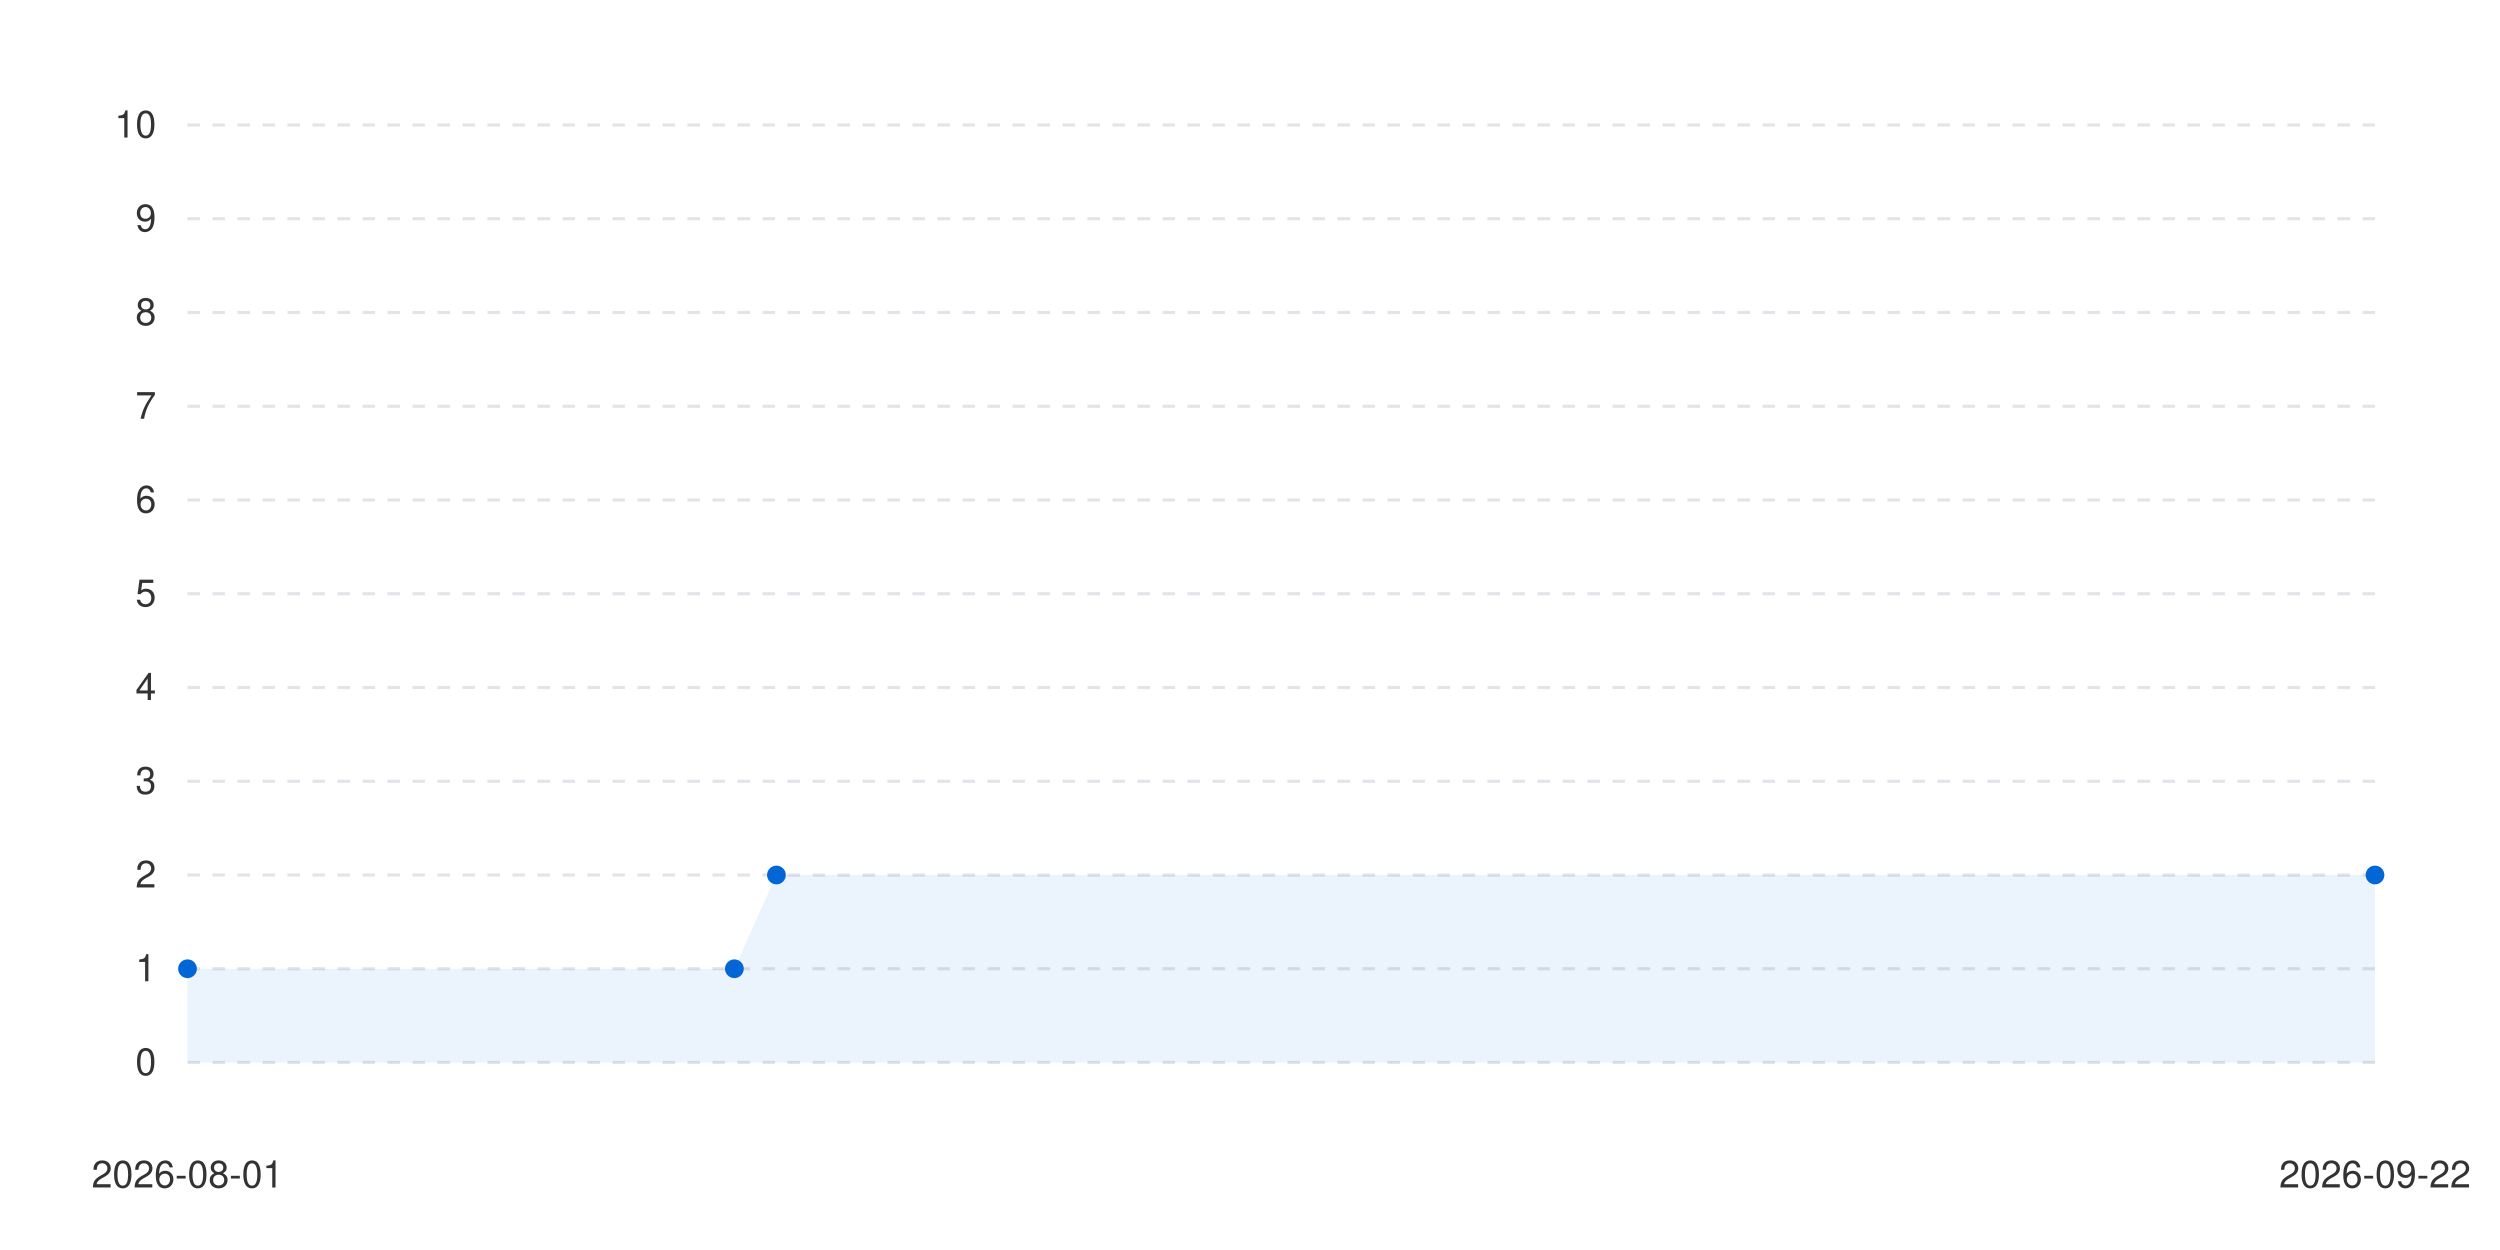
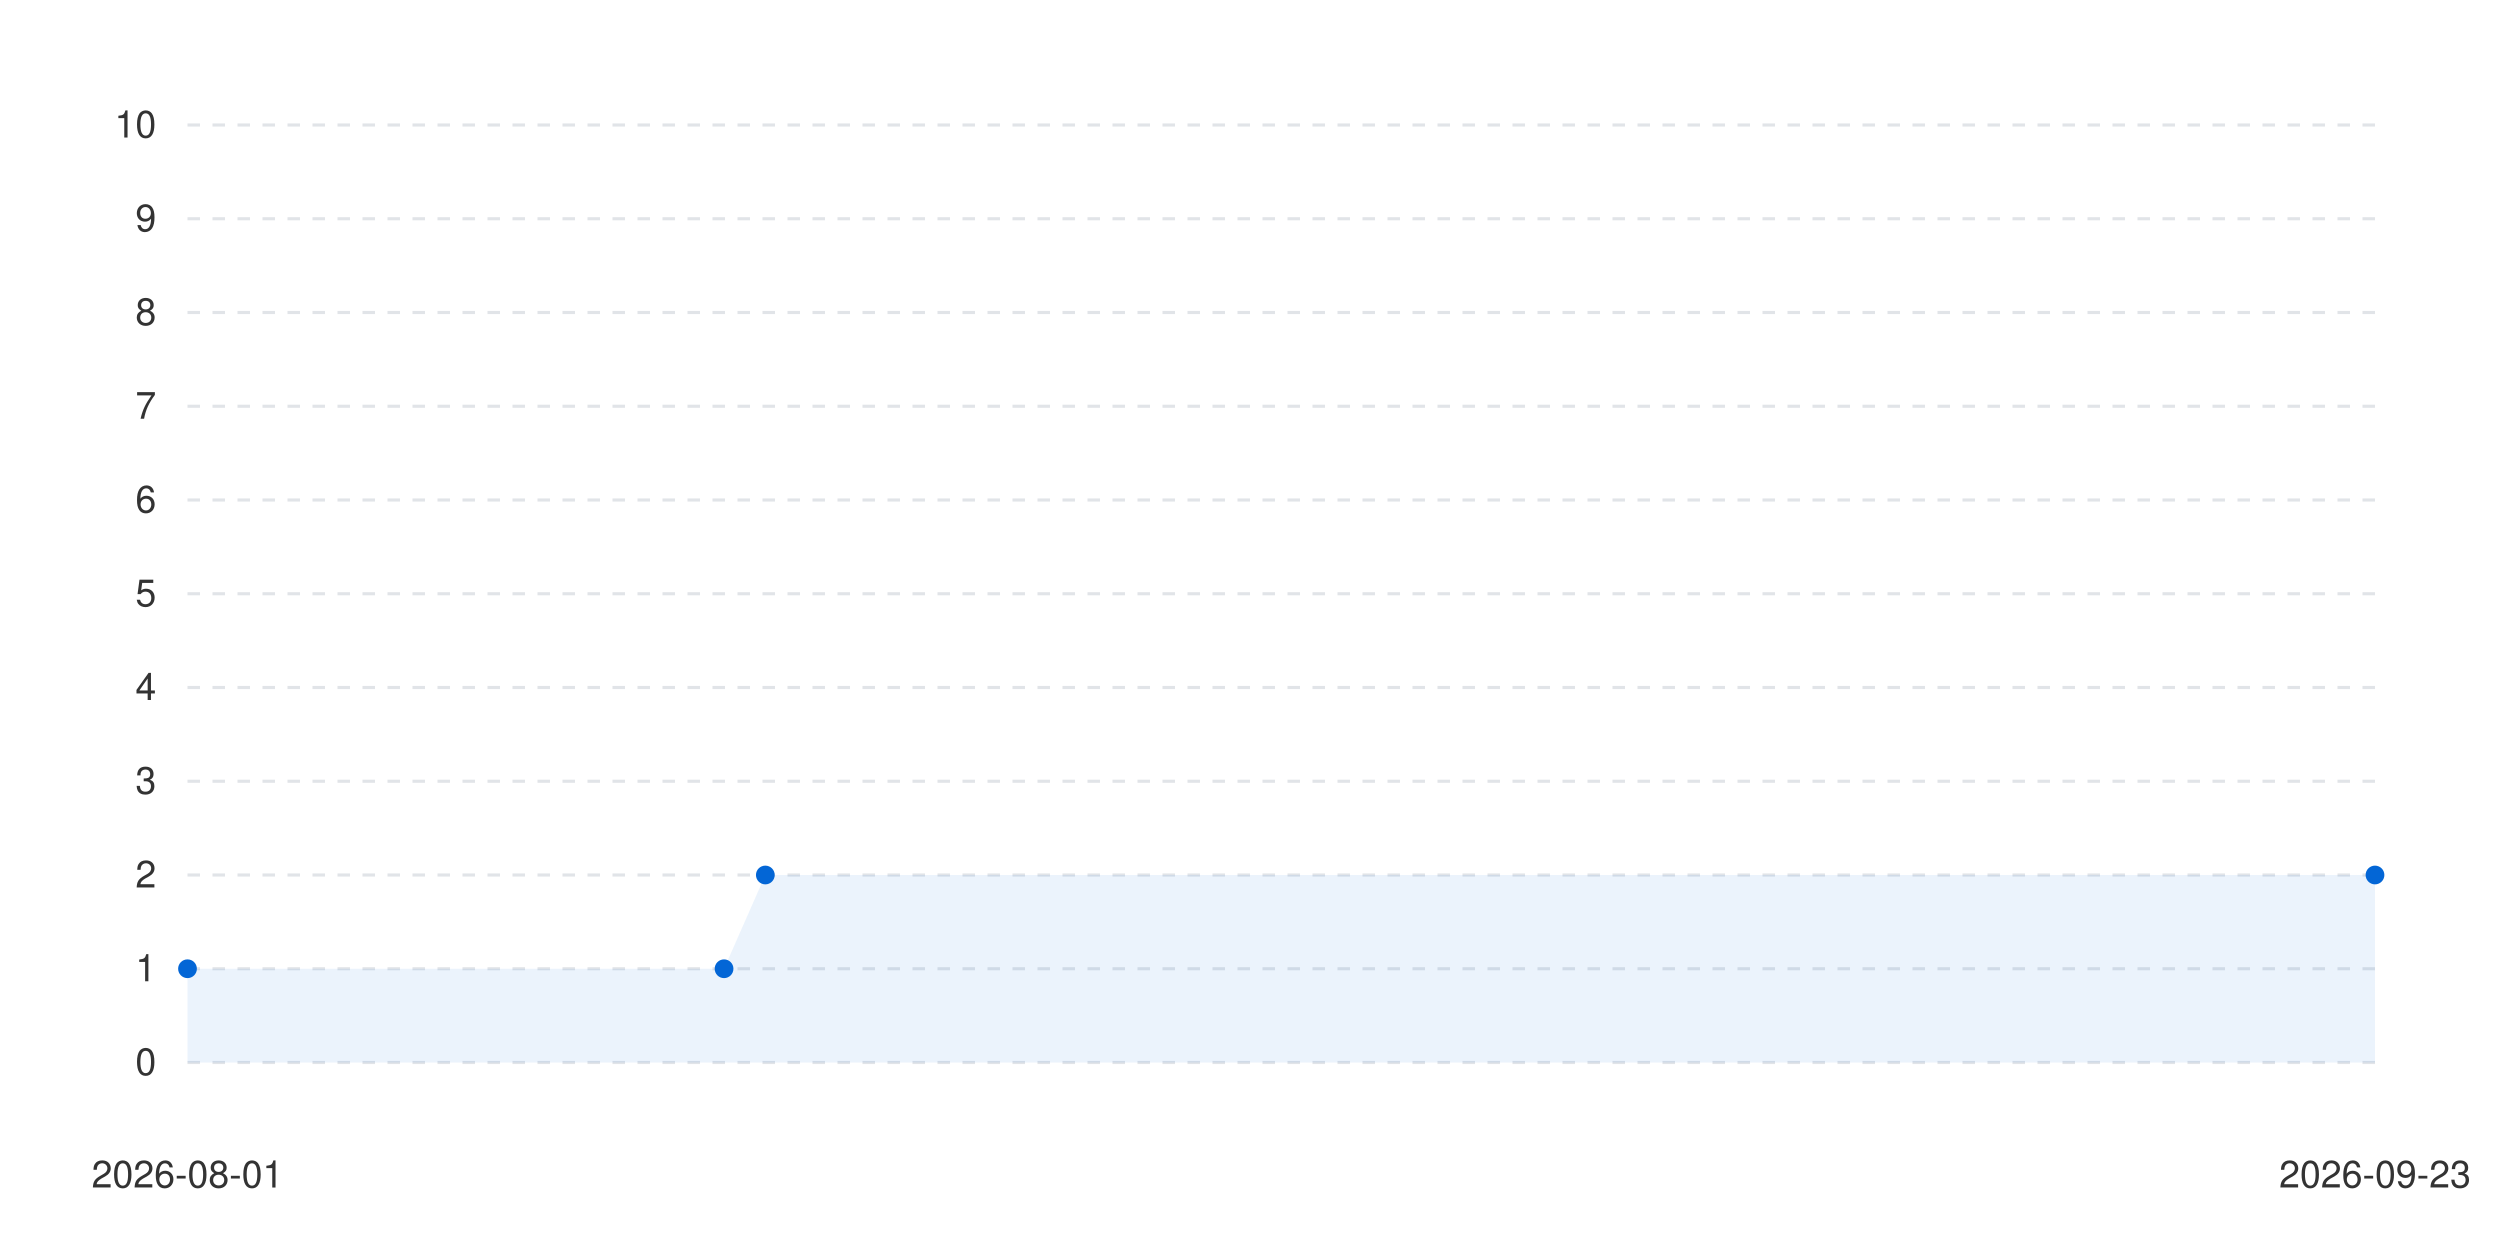
<svg xmlns="http://www.w3.org/2000/svg" viewBox="0 0 800 400" width="100%" height="auto">
  <style>
      .bg { fill: #ffffff; }
      .text { fill: #333333; font-family: -apple-system, BlinkMacSystemFont, "Segoe UI", Helvetica, Arial, sans-serif; font-size: 12px; }
      .grid { stroke: #e1e4e8; stroke-width: 1; stroke-dasharray: 4; }
      .line-anim {
        stroke-dasharray: 2000;
        stroke-dashoffset: 2000;
        animation: draw 1.2s cubic-bezier(0.4, 0, 0.2, 1) forwards;
      }
      .dot {
        transition: transform 0.2s ease, r 0.2s ease;
        cursor: pointer;
      }
      .dot:hover {
        r: 6px;
      }
      @keyframes draw {
        to { stroke-dashoffset: 0; }
      }
      @media (prefers-color-scheme: dark) {
        .bg { fill: #0d1117; }
        .text { fill: #c9d1d9; }
        .grid { stroke: #30363d; }
      }
    </style>
  <rect width="100%" height="100%" class="bg" />
  <g class="grids">
    <line x1="60" y1="340" x2="760" y2="340" class="grid" />
    <text x="50" y="344" class="text" text-anchor="end">0</text>
    <line x1="60" y1="310" x2="760" y2="310" class="grid" />
    <text x="50" y="314" class="text" text-anchor="end">1</text>
    <line x1="60" y1="280" x2="760" y2="280" class="grid" />
    <text x="50" y="284" class="text" text-anchor="end">2</text>
    <line x1="60" y1="250" x2="760" y2="250" class="grid" />
    <text x="50" y="254" class="text" text-anchor="end">3</text>
    <line x1="60" y1="220" x2="760" y2="220" class="grid" />
    <text x="50" y="224" class="text" text-anchor="end">4</text>
    <line x1="60" y1="190" x2="760" y2="190" class="grid" />
    <text x="50" y="194" class="text" text-anchor="end">5</text>
    <line x1="60" y1="160" x2="760" y2="160" class="grid" />
    <text x="50" y="164" class="text" text-anchor="end">6</text>
    <line x1="60" y1="130" x2="760" y2="130" class="grid" />
    <text x="50" y="134" class="text" text-anchor="end">7</text>
    <line x1="60" y1="100" x2="760" y2="100" class="grid" />
    <text x="50" y="104" class="text" text-anchor="end">8</text>
    <line x1="60" y1="70" x2="760" y2="70" class="grid" />
    <text x="50" y="74" class="text" text-anchor="end">9</text>
    <line x1="60" y1="40" x2="760" y2="40" class="grid" />
    <text x="50" y="44" class="text" text-anchor="end">10</text>
  </g>
  <g class="labels">
    <text x="60" y="380" class="text" text-anchor="middle">2026-08-01</text>
-     <text x="760" y="380" class="text" text-anchor="middle">2026-09-22</text>
+     <text x="760" y="380" class="text" text-anchor="middle">2026-09-23</text>
  </g>
  <g class="series-group series-0">
-     <path d="M 60 310 L 235 310 L 248.462 280 L 760 280 L 760 340 L 60 340 Z" fill="#0366d6" fill-opacity="0.08" class="area" />
-     <path d="M 60 310 L 235 310 L 248.462 280 L 760 280" stroke="#0366d6" stroke-width="2.5" fill="none" stroke-linecap="round" stroke-linejoin="round" class="line line-anim" />
+     <path d="M 60 310 L 231.698 310 L 244.906 280 L 760 280 L 760 340 L 60 340 Z" fill="#0366d6" fill-opacity="0.08" class="area" />
+     <path d="M 60 310 L 231.698 310 L 244.906 280 L 760 280" stroke="#0366d6" stroke-width="2.5" fill="none" stroke-linecap="round" stroke-linejoin="round" class="line line-anim" />
    <g class="dots">
      <circle cx="60" cy="310" r="3" fill="#0366d6" class="dot" />
-       <circle cx="235" cy="310" r="3" fill="#0366d6" class="dot" />
-       <circle cx="248.462" cy="280" r="3" fill="#0366d6" class="dot" />
+       <circle cx="231.698" cy="310" r="3" fill="#0366d6" class="dot" />
+       <circle cx="244.906" cy="280" r="3" fill="#0366d6" class="dot" />
      <circle cx="760" cy="280" r="3" fill="#0366d6" class="dot" />
    </g>
  </g>
</svg>
